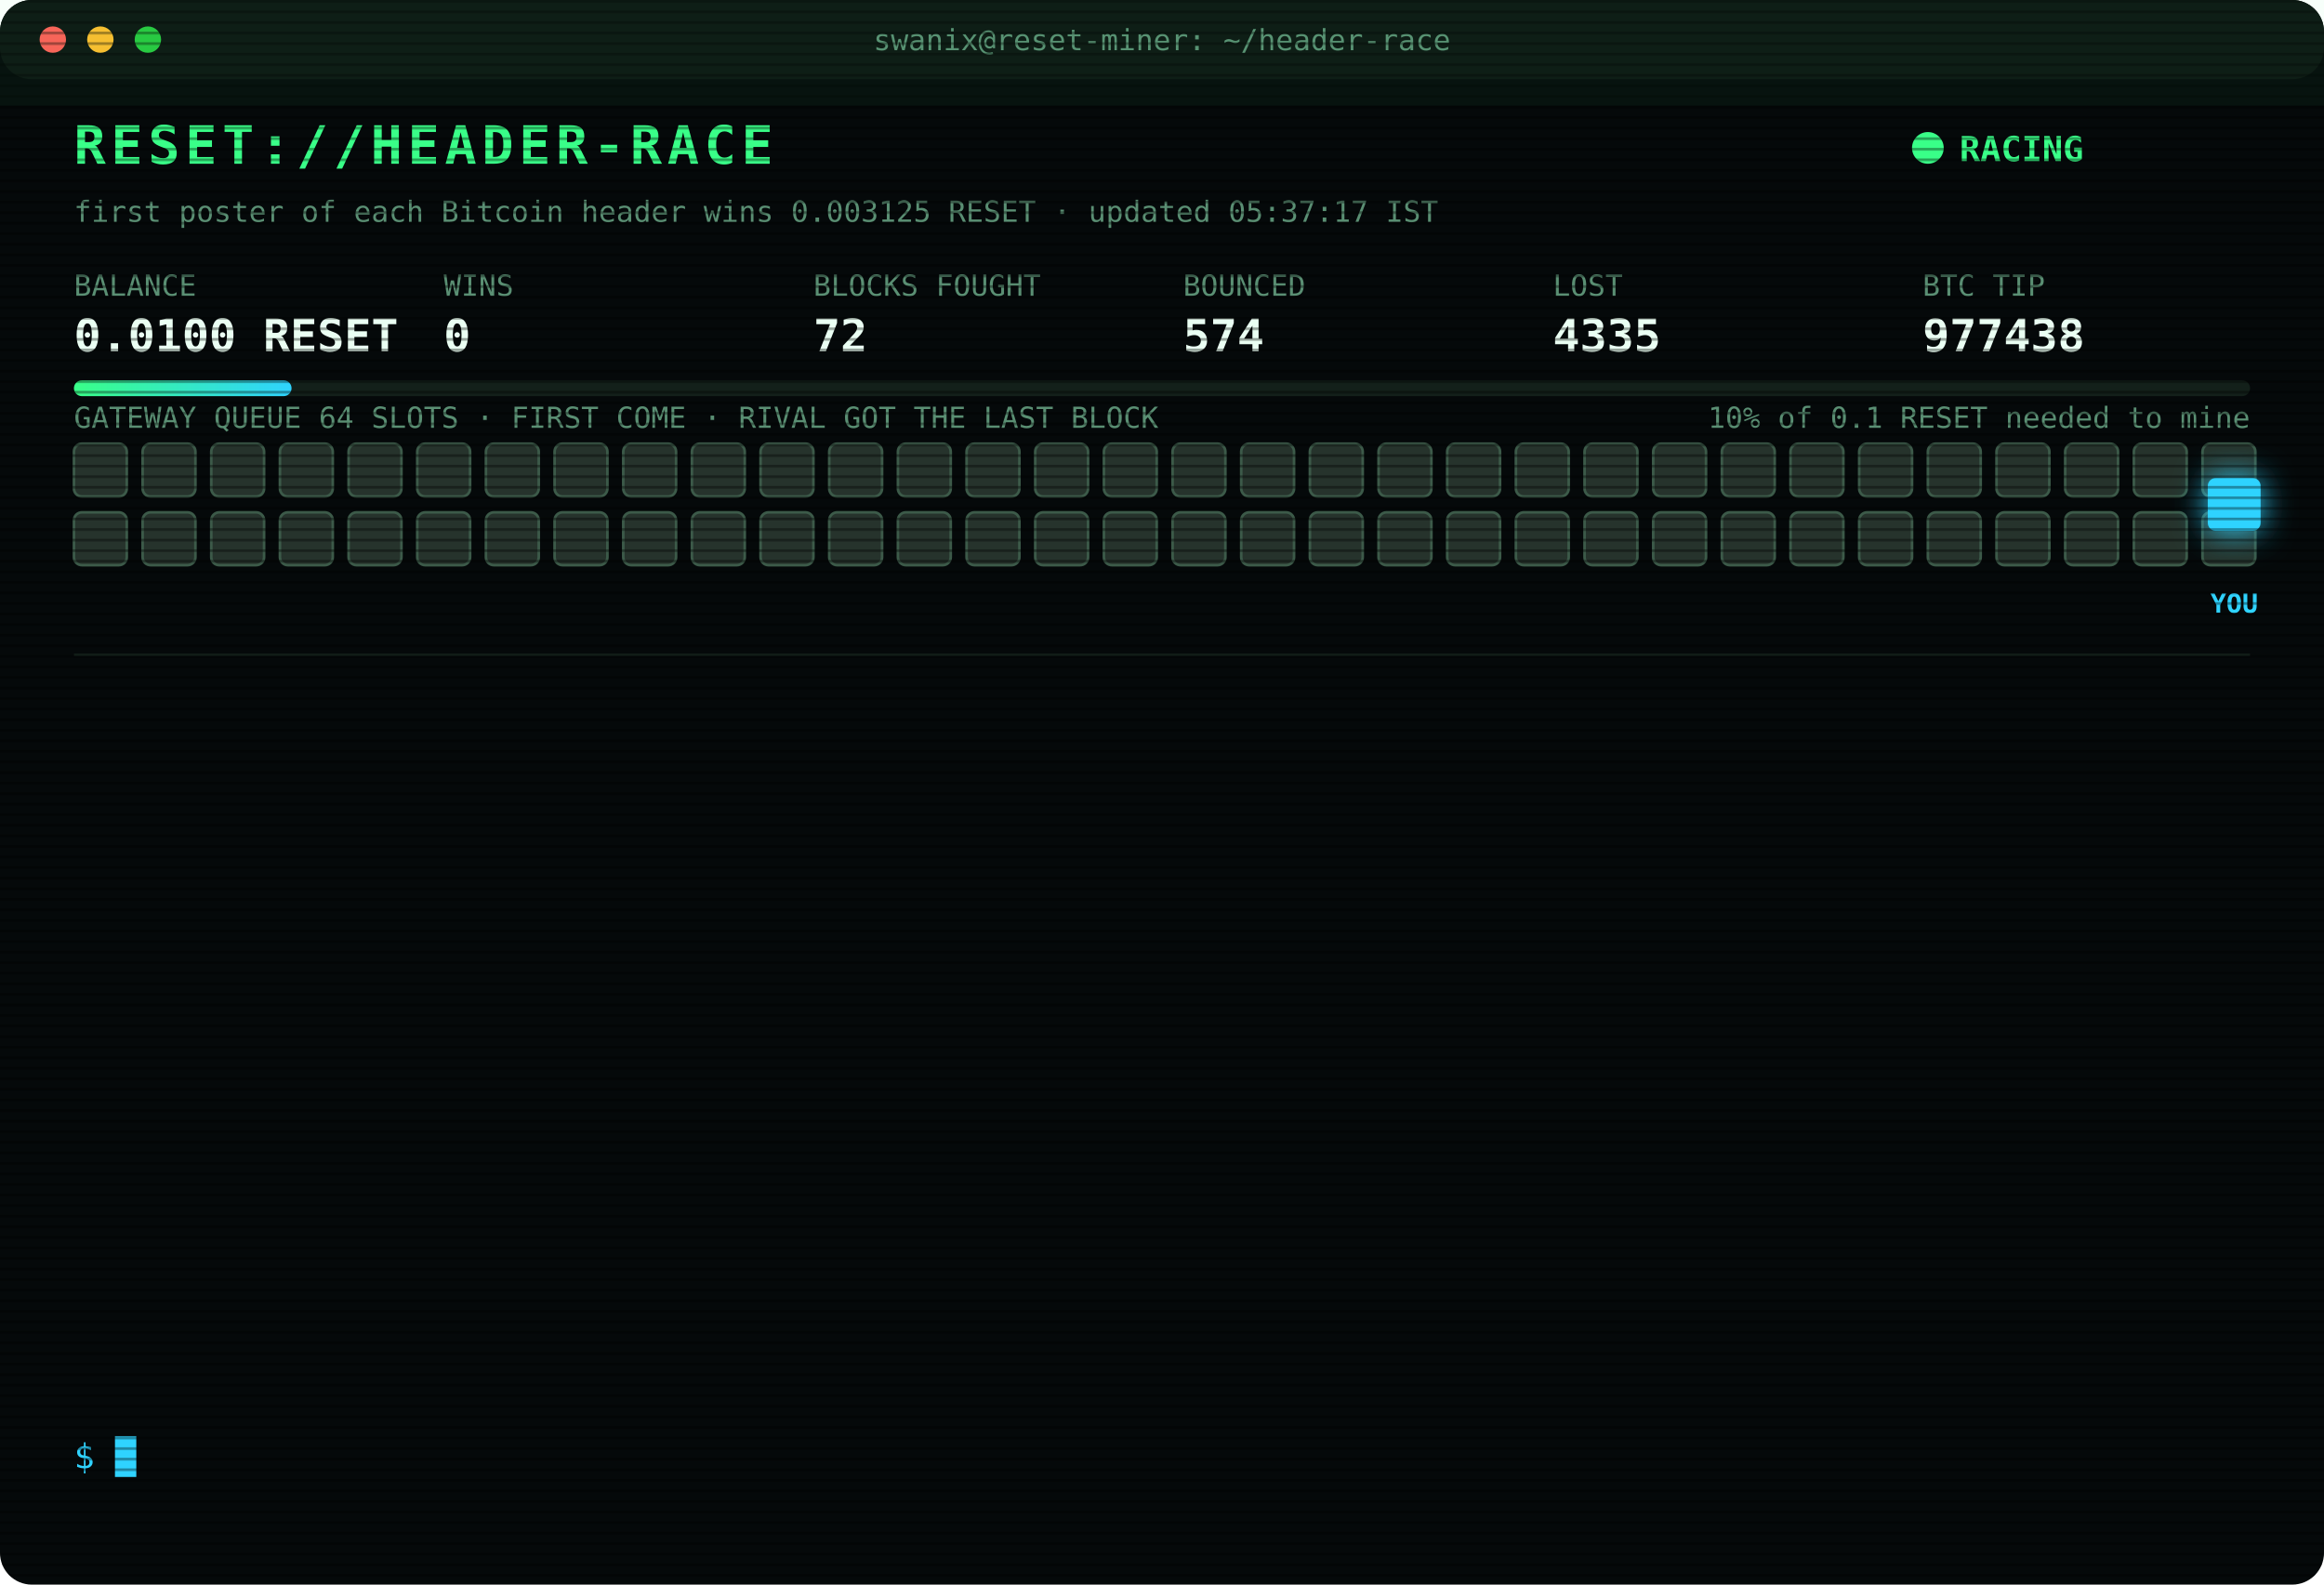
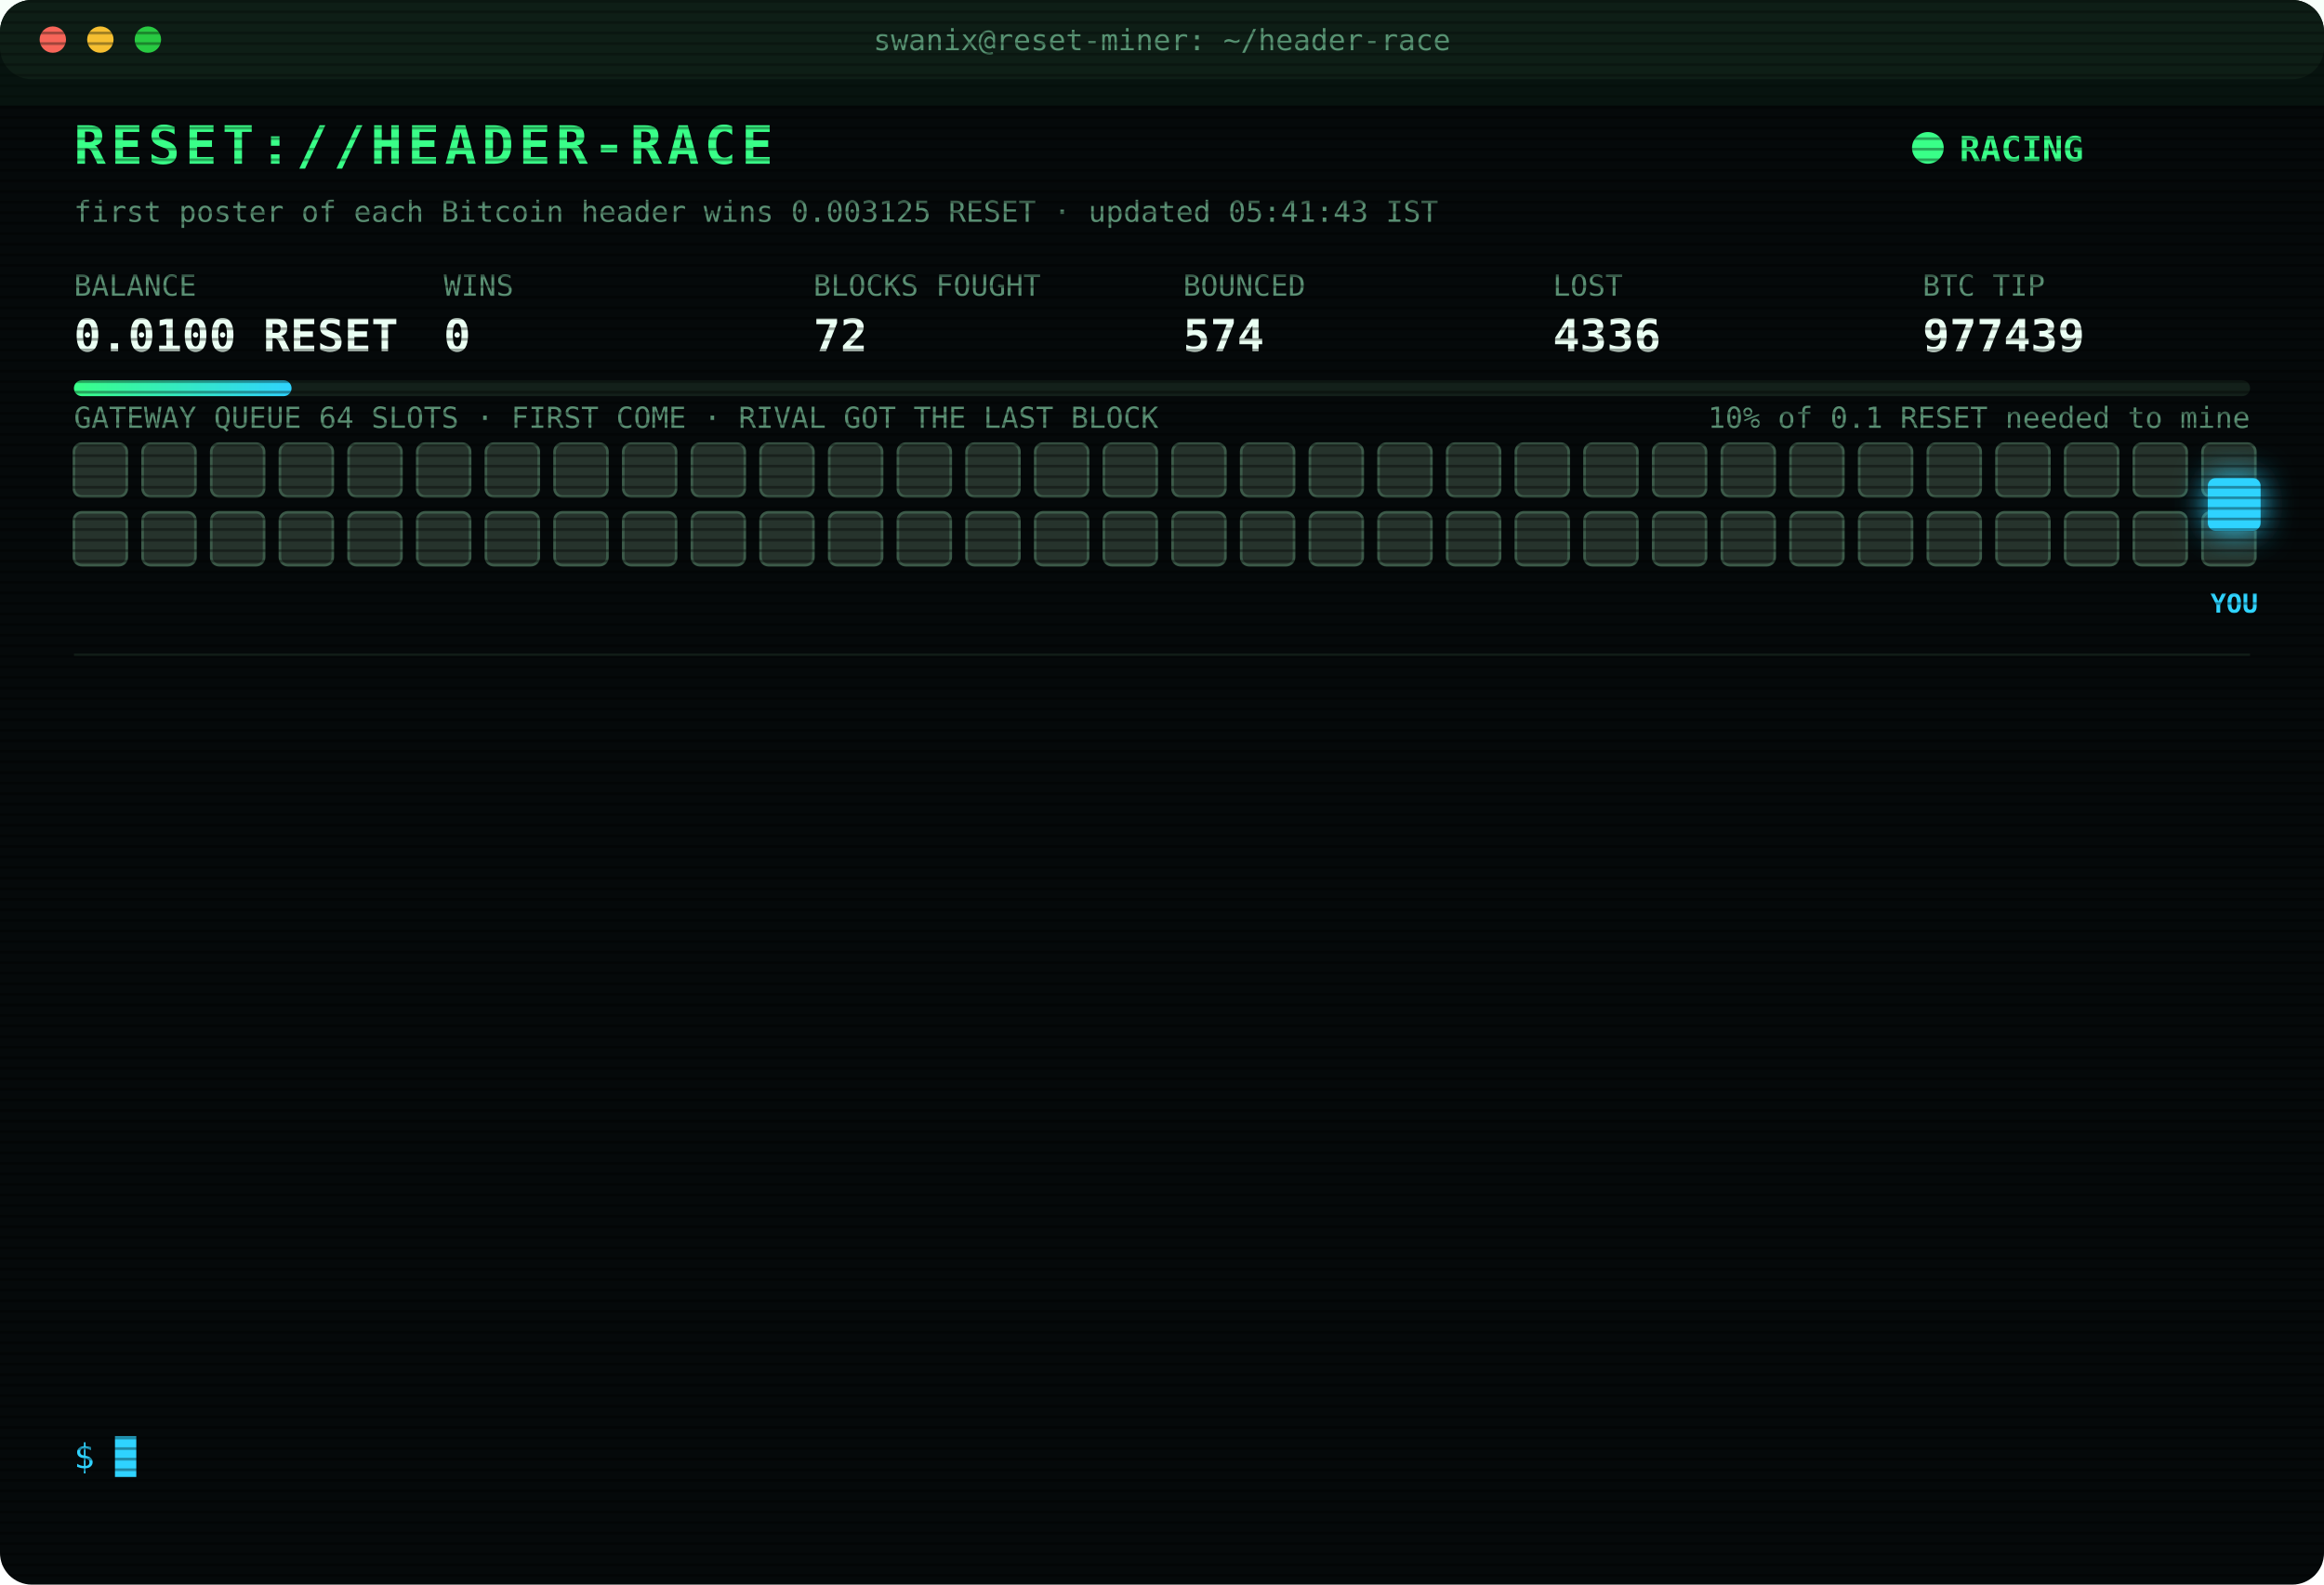
<svg xmlns="http://www.w3.org/2000/svg" width="880" height="600" viewBox="0 0 880 600" font-family="ui-monospace,SFMono-Regular,Menlo,Consolas,monospace">
  <style>
text{font-size:13px;fill:#7CFFB2}
.title{font-size:20px;font-weight:700;fill:#39FF88;letter-spacing:2px;animation:glitch 3s infinite steps(1)}
.sub{fill:#2fd3ff}.k{fill:#5a8f73;font-size:11px}.v{font-size:17px;font-weight:700;fill:#eafff3}
.ts{fill:#3f6b56}.boot{fill:#2fd3ff}.dim{fill:#5a8f73}.bad{fill:#ff4d6d}.warn{fill:#ffd23f}.mag{fill:#ff5cf0}.win{fill:#39FF88;font-weight:700}
.tag{font-size:10px;fill:#2fd3ff;font-weight:700}
.rival{fill:#26332c;stroke:#3c5a49;animation:jam 1.2s infinite alternate}
.idle{fill:#141c18;stroke:#22302a;animation:breathe 4s infinite}
.me{fill:#2fd3ff;filter:drop-shadow(0 0 6px #2fd3ff)}
.hover{animation:nudge 1.1s infinite ease-in-out}.bounce{animation:kick 1.4s infinite}
.ln{opacity:0;animation:in .4s forwards}
.cur{animation:blink 1s infinite steps(1)}
.scan{animation:scan 6s infinite linear}
.led{animation:blink 1.4s infinite}
@keyframes in{from{opacity:0;transform:translateX(-6px)}to{opacity:1;transform:none}}
@keyframes blink{50%{opacity:0}}
@keyframes jam{to{fill:#33463b}}
@keyframes breathe{50%{opacity:.4}}
@keyframes nudge{50%{transform:translateX(-10px)}}
@keyframes kick{0%,100%{transform:none}30%{transform:translateX(-14px)}55%{transform:translateX(10px) translateY(-6px)}}
@keyframes glitch{0%,92%{transform:none}93%{transform:translateX(2px);fill:#ff4d6d}95%{transform:translateX(-2px);fill:#2fd3ff}97%{transform:none}}
@keyframes scan{from{transform:translateY(-40px)}to{transform:translateY(600px)}}
</style>
  <defs>
    <pattern id="sl" width="4" height="4" patternUnits="userSpaceOnUse">
      <rect width="4" height="1" fill="#000" opacity=".35" />
    </pattern>
    <linearGradient id="bar">
      <stop offset="0" stop-color="#39FF88" />
      <stop offset="1" stop-color="#2fd3ff" />
    </linearGradient>
  </defs>
  <rect width="880" height="600" rx="12" fill="#05090a" />
  <rect width="880" height="30" rx="12" fill="#0d1512" />
  <circle cx="20" cy="15" r="5" fill="#ff5f57" />
  <circle cx="38" cy="15" r="5" fill="#febc2e" />
  <circle cx="56" cy="15" r="5" fill="#28c840" />
  <text x="440" y="19" text-anchor="middle" class="k">swanix@reset-miner: ~/header-race</text>
  <text x="28" y="62" class="title">RESET://HEADER-RACE</text>
  <circle class="led" cx="730" cy="56" r="6" fill="#39FF88" />
  <text x="742" y="61" class="win">RACING</text>
-   <text x="28" y="84" class="k">first poster of each Bitcoin header wins 0.003125 RESET · updated 05:37:17 IST</text>
+   <text x="28" y="84" class="k">first poster of each Bitcoin header wins 0.003125 RESET · updated 05:41:43 IST</text>
  <text x="28" y="112" class="k">BALANCE</text>
  <text x="28" y="133" class="v">0.0100 RESET</text>
  <text x="168" y="112" class="k">WINS</text>
  <text x="168" y="133" class="v">0</text>
  <text x="308" y="112" class="k">BLOCKS FOUGHT</text>
  <text x="308" y="133" class="v">72</text>
  <text x="448" y="112" class="k">BOUNCED</text>
  <text x="448" y="133" class="v">574</text>
  <text x="588" y="112" class="k">LOST</text>
-   <text x="588" y="133" class="v">4335</text>
+   <text x="588" y="133" class="v">4336</text>
  <text x="728" y="112" class="k">BTC TIP</text>
-   <text x="728" y="133" class="v">977438</text>
+   <text x="728" y="133" class="v">977439</text>
  <rect x="28" y="144" width="824" height="6" rx="3" fill="#13201a" />
  <rect x="28" y="144" width="82.4" height="6" rx="3" fill="url(#bar)" />
  <text x="852" y="162" text-anchor="end" class="k">10% of 0.1 RESET needed to mine</text>
  <text x="28" y="162" class="k">GATEWAY QUEUE 64 SLOTS · FIRST COME · RIVAL GOT THE LAST BLOCK</text>
  <rect class="rival" x="28" y="168" width="20" height="20" rx="3" style="animation-delay:0.00s" />
  <rect class="rival" x="54" y="168" width="20" height="20" rx="3" style="animation-delay:0.05s" />
  <rect class="rival" x="80" y="168" width="20" height="20" rx="3" style="animation-delay:0.10s" />
  <rect class="rival" x="106" y="168" width="20" height="20" rx="3" style="animation-delay:0.15s" />
  <rect class="rival" x="132" y="168" width="20" height="20" rx="3" style="animation-delay:0.20s" />
  <rect class="rival" x="158" y="168" width="20" height="20" rx="3" style="animation-delay:0.25s" />
  <rect class="rival" x="184" y="168" width="20" height="20" rx="3" style="animation-delay:0.30s" />
  <rect class="rival" x="210" y="168" width="20" height="20" rx="3" style="animation-delay:0.35s" />
  <rect class="rival" x="236" y="168" width="20" height="20" rx="3" style="animation-delay:0.40s" />
  <rect class="rival" x="262" y="168" width="20" height="20" rx="3" style="animation-delay:0.45s" />
  <rect class="rival" x="288" y="168" width="20" height="20" rx="3" style="animation-delay:0.50s" />
  <rect class="rival" x="314" y="168" width="20" height="20" rx="3" style="animation-delay:0.55s" />
  <rect class="rival" x="340" y="168" width="20" height="20" rx="3" style="animation-delay:0.60s" />
  <rect class="rival" x="366" y="168" width="20" height="20" rx="3" style="animation-delay:0.65s" />
  <rect class="rival" x="392" y="168" width="20" height="20" rx="3" style="animation-delay:0.70s" />
  <rect class="rival" x="418" y="168" width="20" height="20" rx="3" style="animation-delay:0.75s" />
  <rect class="rival" x="444" y="168" width="20" height="20" rx="3" style="animation-delay:0.80s" />
  <rect class="rival" x="470" y="168" width="20" height="20" rx="3" style="animation-delay:0.85s" />
  <rect class="rival" x="496" y="168" width="20" height="20" rx="3" style="animation-delay:0.90s" />
  <rect class="rival" x="522" y="168" width="20" height="20" rx="3" style="animation-delay:0.95s" />
  <rect class="rival" x="548" y="168" width="20" height="20" rx="3" style="animation-delay:1.00s" />
  <rect class="rival" x="574" y="168" width="20" height="20" rx="3" style="animation-delay:1.05s" />
  <rect class="rival" x="600" y="168" width="20" height="20" rx="3" style="animation-delay:1.10s" />
  <rect class="rival" x="626" y="168" width="20" height="20" rx="3" style="animation-delay:1.15s" />
  <rect class="rival" x="652" y="168" width="20" height="20" rx="3" style="animation-delay:1.20s" />
  <rect class="rival" x="678" y="168" width="20" height="20" rx="3" style="animation-delay:1.25s" />
  <rect class="rival" x="704" y="168" width="20" height="20" rx="3" style="animation-delay:1.30s" />
  <rect class="rival" x="730" y="168" width="20" height="20" rx="3" style="animation-delay:1.35s" />
  <rect class="rival" x="756" y="168" width="20" height="20" rx="3" style="animation-delay:1.40s" />
  <rect class="rival" x="782" y="168" width="20" height="20" rx="3" style="animation-delay:1.45s" />
  <rect class="rival" x="808" y="168" width="20" height="20" rx="3" style="animation-delay:1.50s" />
  <rect class="rival" x="834" y="168" width="20" height="20" rx="3" style="animation-delay:1.55s" />
  <rect class="rival" x="28" y="194" width="20" height="20" rx="3" style="animation-delay:1.60s" />
  <rect class="rival" x="54" y="194" width="20" height="20" rx="3" style="animation-delay:1.65s" />
  <rect class="rival" x="80" y="194" width="20" height="20" rx="3" style="animation-delay:1.70s" />
  <rect class="rival" x="106" y="194" width="20" height="20" rx="3" style="animation-delay:1.75s" />
  <rect class="rival" x="132" y="194" width="20" height="20" rx="3" style="animation-delay:1.80s" />
  <rect class="rival" x="158" y="194" width="20" height="20" rx="3" style="animation-delay:1.85s" />
  <rect class="rival" x="184" y="194" width="20" height="20" rx="3" style="animation-delay:1.90s" />
  <rect class="rival" x="210" y="194" width="20" height="20" rx="3" style="animation-delay:1.95s" />
  <rect class="rival" x="236" y="194" width="20" height="20" rx="3" style="animation-delay:2.00s" />
  <rect class="rival" x="262" y="194" width="20" height="20" rx="3" style="animation-delay:2.05s" />
  <rect class="rival" x="288" y="194" width="20" height="20" rx="3" style="animation-delay:2.10s" />
  <rect class="rival" x="314" y="194" width="20" height="20" rx="3" style="animation-delay:2.15s" />
  <rect class="rival" x="340" y="194" width="20" height="20" rx="3" style="animation-delay:2.20s" />
  <rect class="rival" x="366" y="194" width="20" height="20" rx="3" style="animation-delay:2.25s" />
  <rect class="rival" x="392" y="194" width="20" height="20" rx="3" style="animation-delay:2.30s" />
  <rect class="rival" x="418" y="194" width="20" height="20" rx="3" style="animation-delay:2.35s" />
  <rect class="rival" x="444" y="194" width="20" height="20" rx="3" style="animation-delay:2.40s" />
  <rect class="rival" x="470" y="194" width="20" height="20" rx="3" style="animation-delay:2.45s" />
  <rect class="rival" x="496" y="194" width="20" height="20" rx="3" style="animation-delay:2.50s" />
  <rect class="rival" x="522" y="194" width="20" height="20" rx="3" style="animation-delay:2.55s" />
  <rect class="rival" x="548" y="194" width="20" height="20" rx="3" style="animation-delay:2.60s" />
  <rect class="rival" x="574" y="194" width="20" height="20" rx="3" style="animation-delay:2.65s" />
  <rect class="rival" x="600" y="194" width="20" height="20" rx="3" style="animation-delay:2.70s" />
  <rect class="rival" x="626" y="194" width="20" height="20" rx="3" style="animation-delay:2.75s" />
  <rect class="rival" x="652" y="194" width="20" height="20" rx="3" style="animation-delay:2.80s" />
  <rect class="rival" x="678" y="194" width="20" height="20" rx="3" style="animation-delay:2.85s" />
  <rect class="rival" x="704" y="194" width="20" height="20" rx="3" style="animation-delay:2.90s" />
  <rect class="rival" x="730" y="194" width="20" height="20" rx="3" style="animation-delay:2.95s" />
  <rect class="rival" x="756" y="194" width="20" height="20" rx="3" style="animation-delay:3.00s" />
  <rect class="rival" x="782" y="194" width="20" height="20" rx="3" style="animation-delay:3.05s" />
  <rect class="rival" x="808" y="194" width="20" height="20" rx="3" style="animation-delay:3.10s" />
  <rect class="rival" x="834" y="194" width="20" height="20" rx="3" style="animation-delay:3.15s" />
  <g class="hover">
    <rect class="me" x="836" y="181" width="20" height="20" rx="3" />
    <text class="tag" x="846" y="232" text-anchor="middle">YOU</text>
  </g>
  <line x1="28" x2="852" y1="248" y2="248" stroke="#13201a" />
  <g class="ln" style="animation-delay:0.40s">
-     <text x="28" y="270" class="ts">04:18:19</text>
-     <text x="104" y="270" class="bad">[LOST] #977426 taken by a rival miner</text>
+     <text x="28" y="270" class="ts">04:31:58</text>
+     <text x="104" y="270" class="bad">[LOST] #977427 taken by a rival miner</text>
  </g>
  <g class="ln" style="animation-delay:0.65s">
-     <text x="28" y="292" class="ts">04:31:58</text>
-     <text x="104" y="292" class="bad">[LOST] #977427 taken by a rival miner</text>
+     <text x="28" y="292" class="ts">04:36:45</text>
+     <text x="104" y="292" class="bad">[LOST] #977428 taken by a rival miner</text>
  </g>
  <g class="ln" style="animation-delay:0.90s">
-     <text x="28" y="314" class="ts">04:36:45</text>
-     <text x="104" y="314" class="bad">[LOST] #977428 taken by a rival miner</text>
+     <text x="28" y="314" class="ts">04:52:04</text>
+     <text x="104" y="314" class="bad">[LOST] #977429 taken by a rival miner</text>
  </g>
  <g class="ln" style="animation-delay:1.15s">
-     <text x="28" y="336" class="ts">04:52:04</text>
-     <text x="104" y="336" class="bad">[LOST] #977429 taken by a rival miner</text>
+     <text x="28" y="336" class="ts">05:10:13</text>
+     <text x="104" y="336" class="bad">[LOST] #977430 taken by a rival miner</text>
  </g>
  <g class="ln" style="animation-delay:1.40s">
-     <text x="28" y="358" class="ts">05:10:13</text>
-     <text x="104" y="358" class="bad">[LOST] #977430 taken by a rival miner</text>
+     <text x="28" y="358" class="ts">05:11:21</text>
+     <text x="104" y="358" class="bad">[LOST] #977431 taken by a rival miner</text>
  </g>
  <g class="ln" style="animation-delay:1.65s">
-     <text x="28" y="380" class="ts">05:11:21</text>
-     <text x="104" y="380" class="bad">[LOST] #977431 taken by a rival miner</text>
+     <text x="28" y="380" class="ts">05:23:39</text>
+     <text x="104" y="380" class="bad">[LOST] #977432 taken by a rival miner</text>
  </g>
  <g class="ln" style="animation-delay:1.90s">
-     <text x="28" y="402" class="ts">05:23:39</text>
-     <text x="104" y="402" class="bad">[LOST] #977432 taken by a rival miner</text>
+     <text x="28" y="402" class="ts">05:25:49</text>
+     <text x="104" y="402" class="bad">[LOST] #977433 taken by a rival miner</text>
  </g>
  <g class="ln" style="animation-delay:2.15s">
-     <text x="28" y="424" class="ts">05:25:49</text>
-     <text x="104" y="424" class="bad">[LOST] #977433 taken by a rival miner</text>
+     <text x="28" y="424" class="ts">05:26:02</text>
+     <text x="104" y="424" class="bad">[LOST] #977434 taken by a rival miner</text>
  </g>
  <g class="ln" style="animation-delay:2.40s">
-     <text x="28" y="446" class="ts">05:26:02</text>
-     <text x="104" y="446" class="bad">[LOST] #977434 taken by a rival miner</text>
+     <text x="28" y="446" class="ts">05:29:58</text>
+     <text x="104" y="446" class="bad">[LOST] #977435 taken by a rival miner</text>
  </g>
  <g class="ln" style="animation-delay:2.65s">
-     <text x="28" y="468" class="ts">05:29:58</text>
-     <text x="104" y="468" class="bad">[LOST] #977435 taken by a rival miner</text>
+     <text x="28" y="468" class="ts">05:34:01</text>
+     <text x="104" y="468" class="bad">[LOST] #977436 taken by a rival miner</text>
  </g>
  <g class="ln" style="animation-delay:2.90s">
-     <text x="28" y="490" class="ts">05:34:01</text>
-     <text x="104" y="490" class="bad">[LOST] #977436 taken by a rival miner</text>
+     <text x="28" y="490" class="ts">05:34:55</text>
+     <text x="104" y="490" class="bad">[LOST] #977437 taken by a rival miner</text>
  </g>
  <g class="ln" style="animation-delay:3.15s">
-     <text x="28" y="512" class="ts">05:34:55</text>
-     <text x="104" y="512" class="bad">[LOST] #977437 taken by a rival miner</text>
+     <text x="28" y="512" class="ts">05:37:17</text>
+     <text x="104" y="512" class="bad">[LOST] #977438 taken by a rival miner</text>
  </g>
  <g class="ln" style="animation-delay:3.40s">
-     <text x="28" y="534" class="ts">05:37:17</text>
-     <text x="104" y="534" class="bad">[LOST] #977438 taken by a rival miner</text>
+     <text x="28" y="534" class="ts">05:41:43</text>
+     <text x="104" y="534" class="bad">[LOST] #977439 taken by a rival miner</text>
  </g>
  <text x="28" y="556" class="sub">$ <tspan class="cur">█</tspan>
  </text>
  <rect width="880" height="600" rx="12" fill="url(#sl)" pointer-events="none" />
  <rect class="scan" width="880" height="40" fill="#39FF88" opacity=".04" />
</svg>
